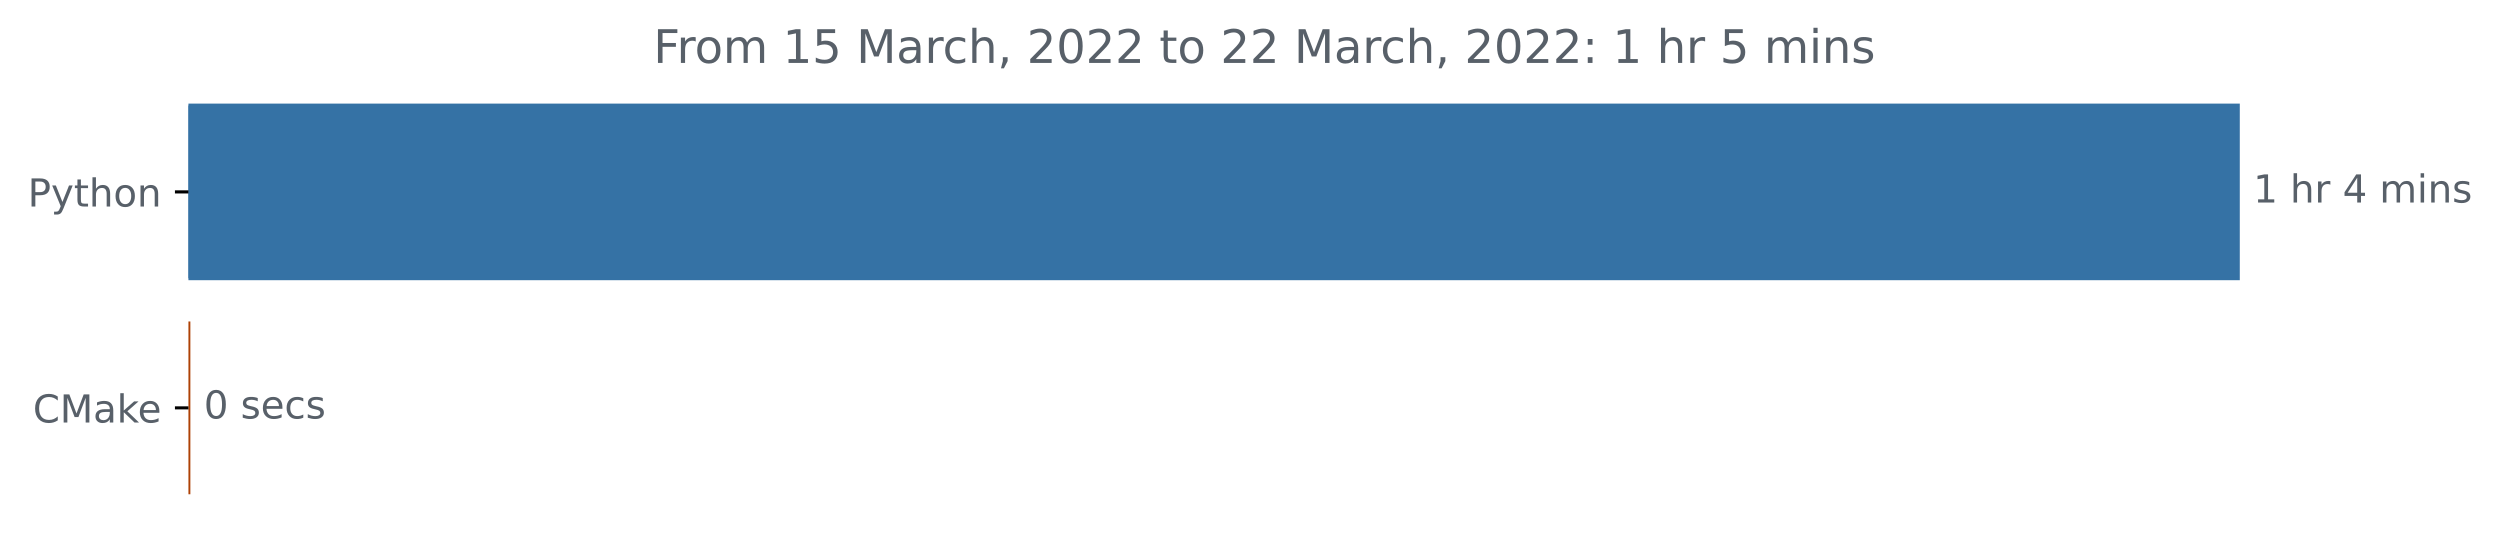
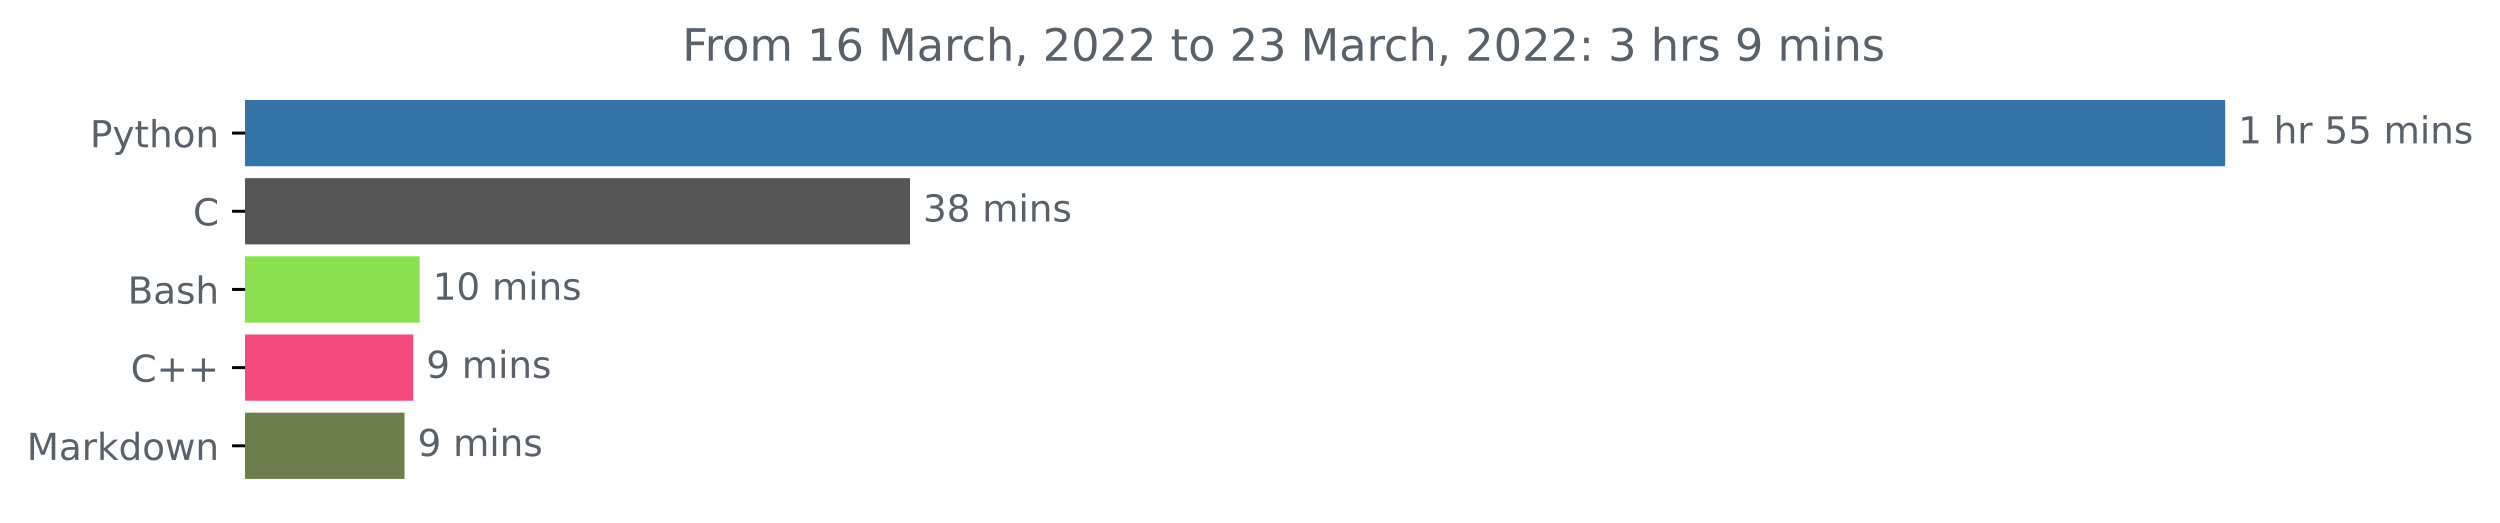
- <svg xmlns="http://www.w3.org/2000/svg" xmlns:xlink="http://www.w3.org/1999/xlink" width="648.265pt" height="140.398pt" viewBox="0 0 648.265 140.398" version="1.1">
+ <svg xmlns="http://www.w3.org/2000/svg" xmlns:xlink="http://www.w3.org/1999/xlink" width="671.605pt" height="140.398pt" viewBox="0 0 671.605 140.398" version="1.1">
  <defs>
    <style type="text/css">*{stroke-linejoin: round; stroke-linecap: butt}</style>
  </defs>
  <g id="figure_1">
    <g id="patch_1">
-       <path d="M 0 140.398  L 648.265 140.398  L 648.265 0  L 0 0  L 0 140.398  z " style="fill: none" />
+       <path d="M 0 140.398  L 671.605 140.398  L 671.605 0  L 0 0  L 0 140.398  z " style="fill: none" />
    </g>
    <g id="axes_1">
      <g id="patch_2">
-         <path d="M 48.862 27.358  L 580.291 27.358  L 580.291 72.158  L 48.862 72.158  z " clip-path="url(#p5dea5db5c7)" style="fill: #3572a5; stroke: #3572a5; stroke-linejoin: miter" />
+         <path d="M 65.841 27.358  L 597.269 27.358  L 597.269 44.158  L 65.841 44.158  z " clip-path="url(#pd3e87ed4ef)" style="fill: #3572a5; stroke: #3572a5; stroke-linejoin: miter" />
      </g>
      <g id="patch_3">
-         <path d="M 48.862 83.358  L 48.862 83.358  L 48.862 128.158  L 48.862 128.158  z " clip-path="url(#p5dea5db5c7)" style="fill: #ae4105; stroke: #ae4105; stroke-linejoin: miter" />
+         <path d="M 65.841 48.358  L 243.967 48.358  L 243.967 65.158  L 65.841 65.158  z " clip-path="url(#pd3e87ed4ef)" style="fill: #555555; stroke: #555555; stroke-linejoin: miter" />
+       </g>
+       <g id="patch_4">
+         <path d="M 65.841 69.358  L 112.259 69.358  L 112.259 86.158  L 65.841 86.158  z " clip-path="url(#pd3e87ed4ef)" style="fill: #89e051; stroke: #89e051; stroke-linejoin: miter" />
+       </g>
+       <g id="patch_5">
+         <path d="M 65.841 90.358  L 110.524 90.358  L 110.524 107.158  L 65.841 107.158  z " clip-path="url(#pd3e87ed4ef)" style="fill: #f34b7d; stroke: #f34b7d; stroke-linejoin: miter" />
+       </g>
+       <g id="patch_6">
+         <path d="M 65.841 111.358  L 108.181 111.358  L 108.181 128.158  L 65.841 128.158  z " clip-path="url(#pd3e87ed4ef)" style="fill: #6c7e4d; stroke: #6c7e4d; stroke-linejoin: miter" />
      </g>
      <g id="matplotlib.axis_1" />
      <g id="matplotlib.axis_2">
        <g id="ytick_1">
          <g id="line2d_1">
            <defs>
-               <path id="mc1b834c2d9" d="M 0 0  L -3.5 0  " style="stroke: #000000; stroke-width: 0.8" />
+               <path id="mc8f5d4d693" d="M 0 0  L -3.5 0  " style="stroke: #000000; stroke-width: 0.8" />
            </defs>
            <g>
-               <use xlink:href="#mc1b834c2d9" x="48.862" y="49.758" style="stroke: #000000; stroke-width: 0.8" />
+               <use xlink:href="#mc8f5d4d693" x="65.841" y="35.758" style="stroke: #000000; stroke-width: 0.8" />
            </g>
          </g>
          <g id="text_1">
-             <g style="fill: #586069" transform="translate(7.2 53.55734)scale(0.1 -0.1)">
+             <g style="fill: #586069" transform="translate(24.17813 39.55734)scale(0.1 -0.1)">
              <defs>
                <path id="DejaVuSans-50" d="M 1259 4147  L 1259 2394  L 2053 2394  Q 2494 2394 2734 2622  Q 2975 2850 2975 3272  Q 2975 3691 2734 3919  Q 2494 4147 2053 4147  L 1259 4147  z M 628 4666  L 2053 4666  Q 2838 4666 3239 4311  Q 3641 3956 3641 3272  Q 3641 2581 3239 2228  Q 2838 1875 2053 1875  L 1259 1875  L 1259 0  L 628 0  L 628 4666  z " transform="scale(0.015625)" />
                <path id="DejaVuSans-79" d="M 2059 -325  Q 1816 -950 1584 -1140  Q 1353 -1331 966 -1331  L 506 -1331  L 506 -850  L 844 -850  Q 1081 -850 1212 -737  Q 1344 -625 1503 -206  L 1606 56  L 191 3500  L 800 3500  L 1894 763  L 2988 3500  L 3597 3500  L 2059 -325  z " transform="scale(0.015625)" />
                <path id="DejaVuSans-74" d="M 1172 4494  L 1172 3500  L 2356 3500  L 2356 3053  L 1172 3053  L 1172 1153  Q 1172 725 1289 603  Q 1406 481 1766 481  L 2356 481  L 2356 0  L 1766 0  Q 1100 0 847 248  Q 594 497 594 1153  L 594 3053  L 172 3053  L 172 3500  L 594 3500  L 594 4494  L 1172 4494  z " transform="scale(0.015625)" />
                <path id="DejaVuSans-68" d="M 3513 2113  L 3513 0  L 2938 0  L 2938 2094  Q 2938 2591 2744 2837  Q 2550 3084 2163 3084  Q 1697 3084 1428 2787  Q 1159 2491 1159 1978  L 1159 0  L 581 0  L 581 4863  L 1159 4863  L 1159 2956  Q 1366 3272 1645 3428  Q 1925 3584 2291 3584  Q 2894 3584 3203 3211  Q 3513 2838 3513 2113  z " transform="scale(0.015625)" />
                <path id="DejaVuSans-6f" d="M 1959 3097  Q 1497 3097 1228 2736  Q 959 2375 959 1747  Q 959 1119 1226 758  Q 1494 397 1959 397  Q 2419 397 2687 759  Q 2956 1122 2956 1747  Q 2956 2369 2687 2733  Q 2419 3097 1959 3097  z M 1959 3584  Q 2709 3584 3137 3096  Q 3566 2609 3566 1747  Q 3566 888 3137 398  Q 2709 -91 1959 -91  Q 1206 -91 779 398  Q 353 888 353 1747  Q 353 2609 779 3096  Q 1206 3584 1959 3584  z " transform="scale(0.015625)" />
                <path id="DejaVuSans-6e" d="M 3513 2113  L 3513 0  L 2938 0  L 2938 2094  Q 2938 2591 2744 2837  Q 2550 3084 2163 3084  Q 1697 3084 1428 2787  Q 1159 2491 1159 1978  L 1159 0  L 581 0  L 581 3500  L 1159 3500  L 1159 2956  Q 1366 3272 1645 3428  Q 1925 3584 2291 3584  Q 2894 3584 3203 3211  Q 3513 2838 3513 2113  z " transform="scale(0.015625)" />
              </defs>
              <use xlink:href="#DejaVuSans-50" />
              <use xlink:href="#DejaVuSans-79" x="60.303" />
              <use xlink:href="#DejaVuSans-74" x="119.482" />
              <use xlink:href="#DejaVuSans-68" x="158.691" />
              <use xlink:href="#DejaVuSans-6f" x="222.07" />
              <use xlink:href="#DejaVuSans-6e" x="283.252" />
            </g>
          </g>
        </g>
        <g id="ytick_2">
          <g id="line2d_2">
            <g>
-               <use xlink:href="#mc1b834c2d9" x="48.862" y="105.758" style="stroke: #000000; stroke-width: 0.8" />
+               <use xlink:href="#mc8f5d4d693" x="65.841" y="56.758" style="stroke: #000000; stroke-width: 0.8" />
            </g>
          </g>
          <g id="text_2">
-             <g style="fill: #586069" transform="translate(8.542188 109.5573)scale(0.1 -0.1)">
+             <g style="fill: #586069" transform="translate(51.85781 60.55734)scale(0.1 -0.1)">
              <defs>
                <path id="DejaVuSans-43" d="M 4122 4306  L 4122 3641  Q 3803 3938 3442 4084  Q 3081 4231 2675 4231  Q 1875 4231 1450 3742  Q 1025 3253 1025 2328  Q 1025 1406 1450 917  Q 1875 428 2675 428  Q 3081 428 3442 575  Q 3803 722 4122 1019  L 4122 359  Q 3791 134 3420 21  Q 3050 -91 2638 -91  Q 1578 -91 968 557  Q 359 1206 359 2328  Q 359 3453 968 4101  Q 1578 4750 2638 4750  Q 3056 4750 3426 4639  Q 3797 4528 4122 4306  z " transform="scale(0.015625)" />
+               </defs>
+               <use xlink:href="#DejaVuSans-43" />
+             </g>
+           </g>
+         </g>
+         <g id="ytick_3">
+           <g id="line2d_3">
+             <g>
+               <use xlink:href="#mc8f5d4d693" x="65.841" y="77.758" style="stroke: #000000; stroke-width: 0.8" />
+             </g>
+           </g>
+           <g id="text_3">
+             <g style="fill: #586069" transform="translate(34.30469 81.55734)scale(0.1 -0.1)">
+               <defs>
+                 <path id="DejaVuSans-42" d="M 1259 2228  L 1259 519  L 2272 519  Q 2781 519 3026 730  Q 3272 941 3272 1375  Q 3272 1813 3026 2020  Q 2781 2228 2272 2228  L 1259 2228  z M 1259 4147  L 1259 2741  L 2194 2741  Q 2656 2741 2882 2914  Q 3109 3088 3109 3444  Q 3109 3797 2882 3972  Q 2656 4147 2194 4147  L 1259 4147  z M 628 4666  L 2241 4666  Q 2963 4666 3353 4366  Q 3744 4066 3744 3513  Q 3744 3084 3544 2831  Q 3344 2578 2956 2516  Q 3422 2416 3680 2098  Q 3938 1781 3938 1306  Q 3938 681 3513 340  Q 3088 0 2303 0  L 628 0  L 628 4666  z " transform="scale(0.015625)" />
+                 <path id="DejaVuSans-61" d="M 2194 1759  Q 1497 1759 1228 1600  Q 959 1441 959 1056  Q 959 750 1161 570  Q 1363 391 1709 391  Q 2188 391 2477 730  Q 2766 1069 2766 1631  L 2766 1759  L 2194 1759  z M 3341 1997  L 3341 0  L 2766 0  L 2766 531  Q 2569 213 2275 61  Q 1981 -91 1556 -91  Q 1019 -91 701 211  Q 384 513 384 1019  Q 384 1609 779 1909  Q 1175 2209 1959 2209  L 2766 2209  L 2766 2266  Q 2766 2663 2505 2880  Q 2244 3097 1772 3097  Q 1472 3097 1187 3025  Q 903 2953 641 2809  L 641 3341  Q 956 3463 1253 3523  Q 1550 3584 1831 3584  Q 2591 3584 2966 3190  Q 3341 2797 3341 1997  z " transform="scale(0.015625)" />
+                 <path id="DejaVuSans-73" d="M 2834 3397  L 2834 2853  Q 2591 2978 2328 3040  Q 2066 3103 1784 3103  Q 1356 3103 1142 2972  Q 928 2841 928 2578  Q 928 2378 1081 2264  Q 1234 2150 1697 2047  L 1894 2003  Q 2506 1872 2764 1633  Q 3022 1394 3022 966  Q 3022 478 2636 193  Q 2250 -91 1575 -91  Q 1294 -91 989 -36  Q 684 19 347 128  L 347 722  Q 666 556 975 473  Q 1284 391 1588 391  Q 1994 391 2212 530  Q 2431 669 2431 922  Q 2431 1156 2273 1281  Q 2116 1406 1581 1522  L 1381 1569  Q 847 1681 609 1914  Q 372 2147 372 2553  Q 372 3047 722 3315  Q 1072 3584 1716 3584  Q 2034 3584 2315 3537  Q 2597 3491 2834 3397  z " transform="scale(0.015625)" />
+               </defs>
+               <use xlink:href="#DejaVuSans-42" />
+               <use xlink:href="#DejaVuSans-61" x="68.604" />
+               <use xlink:href="#DejaVuSans-73" x="129.883" />
+               <use xlink:href="#DejaVuSans-68" x="181.982" />
+             </g>
+           </g>
+         </g>
+         <g id="ytick_4">
+           <g id="line2d_4">
+             <g>
+               <use xlink:href="#mc8f5d4d693" x="65.841" y="98.758" style="stroke: #000000; stroke-width: 0.8" />
+             </g>
+           </g>
+           <g id="text_4">
+             <g style="fill: #586069" transform="translate(35.09844 102.5573)scale(0.1 -0.1)">
+               <defs>
+                 <path id="DejaVuSans-2b" d="M 2944 4013  L 2944 2272  L 4684 2272  L 4684 1741  L 2944 1741  L 2944 0  L 2419 0  L 2419 1741  L 678 1741  L 678 2272  L 2419 2272  L 2419 4013  L 2944 4013  z " transform="scale(0.015625)" />
+               </defs>
+               <use xlink:href="#DejaVuSans-43" />
+               <use xlink:href="#DejaVuSans-2b" x="69.824" />
+               <use xlink:href="#DejaVuSans-2b" x="153.613" />
+             </g>
+           </g>
+         </g>
+         <g id="ytick_5">
+           <g id="line2d_5">
+             <g>
+               <use xlink:href="#mc8f5d4d693" x="65.841" y="119.758" style="stroke: #000000; stroke-width: 0.8" />
+             </g>
+           </g>
+           <g id="text_5">
+             <g style="fill: #586069" transform="translate(7.2 123.5573)scale(0.1 -0.1)">
+               <defs>
                <path id="DejaVuSans-4d" d="M 628 4666  L 1569 4666  L 2759 1491  L 3956 4666  L 4897 4666  L 4897 0  L 4281 0  L 4281 4097  L 3078 897  L 2444 897  L 1241 4097  L 1241 0  L 628 0  L 628 4666  z " transform="scale(0.015625)" />
-                 <path id="DejaVuSans-61" d="M 2194 1759  Q 1497 1759 1228 1600  Q 959 1441 959 1056  Q 959 750 1161 570  Q 1363 391 1709 391  Q 2188 391 2477 730  Q 2766 1069 2766 1631  L 2766 1759  L 2194 1759  z M 3341 1997  L 3341 0  L 2766 0  L 2766 531  Q 2569 213 2275 61  Q 1981 -91 1556 -91  Q 1019 -91 701 211  Q 384 513 384 1019  Q 384 1609 779 1909  Q 1175 2209 1959 2209  L 2766 2209  L 2766 2266  Q 2766 2663 2505 2880  Q 2244 3097 1772 3097  Q 1472 3097 1187 3025  Q 903 2953 641 2809  L 641 3341  Q 956 3463 1253 3523  Q 1550 3584 1831 3584  Q 2591 3584 2966 3190  Q 3341 2797 3341 1997  z " transform="scale(0.015625)" />
+                 <path id="DejaVuSans-72" d="M 2631 2963  Q 2534 3019 2420 3045  Q 2306 3072 2169 3072  Q 1681 3072 1420 2755  Q 1159 2438 1159 1844  L 1159 0  L 581 0  L 581 3500  L 1159 3500  L 1159 2956  Q 1341 3275 1631 3429  Q 1922 3584 2338 3584  Q 2397 3584 2469 3576  Q 2541 3569 2628 3553  L 2631 2963  z " transform="scale(0.015625)" />
                <path id="DejaVuSans-6b" d="M 581 4863  L 1159 4863  L 1159 1991  L 2875 3500  L 3609 3500  L 1753 1863  L 3688 0  L 2938 0  L 1159 1709  L 1159 0  L 581 0  L 581 4863  z " transform="scale(0.015625)" />
-                 <path id="DejaVuSans-65" d="M 3597 1894  L 3597 1613  L 953 1613  Q 991 1019 1311 708  Q 1631 397 2203 397  Q 2534 397 2845 478  Q 3156 559 3463 722  L 3463 178  Q 3153 47 2828 -22  Q 2503 -91 2169 -91  Q 1331 -91 842 396  Q 353 884 353 1716  Q 353 2575 817 3079  Q 1281 3584 2069 3584  Q 2775 3584 3186 3129  Q 3597 2675 3597 1894  z M 3022 2063  Q 3016 2534 2758 2815  Q 2500 3097 2075 3097  Q 1594 3097 1305 2825  Q 1016 2553 972 2059  L 3022 2063  z " transform="scale(0.015625)" />
-               </defs>
-               <use xlink:href="#DejaVuSans-43" />
-               <use xlink:href="#DejaVuSans-4d" x="69.824" />
-               <use xlink:href="#DejaVuSans-61" x="156.104" />
-               <use xlink:href="#DejaVuSans-6b" x="217.383" />
-               <use xlink:href="#DejaVuSans-65" x="271.668" />
-             </g>
-           </g>
-         </g>
-       </g>
-       <g id="text_3">
-         <g style="fill: #586069" transform="translate(584.2911 52.5175)scale(0.1 -0.1)">
+                 <path id="DejaVuSans-64" d="M 2906 2969  L 2906 4863  L 3481 4863  L 3481 0  L 2906 0  L 2906 525  Q 2725 213 2448 61  Q 2172 -91 1784 -91  Q 1150 -91 751 415  Q 353 922 353 1747  Q 353 2572 751 3078  Q 1150 3584 1784 3584  Q 2172 3584 2448 3432  Q 2725 3281 2906 2969  z M 947 1747  Q 947 1113 1208 752  Q 1469 391 1925 391  Q 2381 391 2643 752  Q 2906 1113 2906 1747  Q 2906 2381 2643 2742  Q 2381 3103 1925 3103  Q 1469 3103 1208 2742  Q 947 2381 947 1747  z " transform="scale(0.015625)" />
+                 <path id="DejaVuSans-77" d="M 269 3500  L 844 3500  L 1563 769  L 2278 3500  L 2956 3500  L 3675 769  L 4391 3500  L 4966 3500  L 4050 0  L 3372 0  L 2619 2869  L 1863 0  L 1184 0  L 269 3500  z " transform="scale(0.015625)" />
+               </defs>
+               <use xlink:href="#DejaVuSans-4d" />
+               <use xlink:href="#DejaVuSans-61" x="86.279" />
+               <use xlink:href="#DejaVuSans-72" x="147.559" />
+               <use xlink:href="#DejaVuSans-6b" x="188.672" />
+               <use xlink:href="#DejaVuSans-64" x="246.582" />
+               <use xlink:href="#DejaVuSans-6f" x="310.059" />
+               <use xlink:href="#DejaVuSans-77" x="371.24" />
+               <use xlink:href="#DejaVuSans-6e" x="453.027" />
+             </g>
+           </g>
+         </g>
+       </g>
+       <g id="text_6">
+         <g style="fill: #586069" transform="translate(601.2692 38.5175)scale(0.1 -0.1)">
          <defs>
            <path id="DejaVuSans-31" d="M 794 531  L 1825 531  L 1825 4091  L 703 3866  L 703 4441  L 1819 4666  L 2450 4666  L 2450 531  L 3481 531  L 3481 0  L 794 0  L 794 531  z " transform="scale(0.015625)" />
            <path id="DejaVuSans-20" transform="scale(0.015625)" />
-             <path id="DejaVuSans-72" d="M 2631 2963  Q 2534 3019 2420 3045  Q 2306 3072 2169 3072  Q 1681 3072 1420 2755  Q 1159 2438 1159 1844  L 1159 0  L 581 0  L 581 3500  L 1159 3500  L 1159 2956  Q 1341 3275 1631 3429  Q 1922 3584 2338 3584  Q 2397 3584 2469 3576  Q 2541 3569 2628 3553  L 2631 2963  z " transform="scale(0.015625)" />
-             <path id="DejaVuSans-34" d="M 2419 4116  L 825 1625  L 2419 1625  L 2419 4116  z M 2253 4666  L 3047 4666  L 3047 1625  L 3713 1625  L 3713 1100  L 3047 1100  L 3047 0  L 2419 0  L 2419 1100  L 313 1100  L 313 1709  L 2253 4666  z " transform="scale(0.015625)" />
+             <path id="DejaVuSans-35" d="M 691 4666  L 3169 4666  L 3169 4134  L 1269 4134  L 1269 2991  Q 1406 3038 1543 3061  Q 1681 3084 1819 3084  Q 2600 3084 3056 2656  Q 3513 2228 3513 1497  Q 3513 744 3044 326  Q 2575 -91 1722 -91  Q 1428 -91 1123 -41  Q 819 9 494 109  L 494 744  Q 775 591 1075 516  Q 1375 441 1709 441  Q 2250 441 2565 725  Q 2881 1009 2881 1497  Q 2881 1984 2565 2268  Q 2250 2553 1709 2553  Q 1456 2553 1204 2497  Q 953 2441 691 2322  L 691 4666  z " transform="scale(0.015625)" />
            <path id="DejaVuSans-6d" d="M 3328 2828  Q 3544 3216 3844 3400  Q 4144 3584 4550 3584  Q 5097 3584 5394 3201  Q 5691 2819 5691 2113  L 5691 0  L 5113 0  L 5113 2094  Q 5113 2597 4934 2840  Q 4756 3084 4391 3084  Q 3944 3084 3684 2787  Q 3425 2491 3425 1978  L 3425 0  L 2847 0  L 2847 2094  Q 2847 2600 2669 2842  Q 2491 3084 2119 3084  Q 1678 3084 1418 2786  Q 1159 2488 1159 1978  L 1159 0  L 581 0  L 581 3500  L 1159 3500  L 1159 2956  Q 1356 3278 1631 3431  Q 1906 3584 2284 3584  Q 2666 3584 2933 3390  Q 3200 3197 3328 2828  z " transform="scale(0.015625)" />
            <path id="DejaVuSans-69" d="M 603 3500  L 1178 3500  L 1178 0  L 603 0  L 603 3500  z M 603 4863  L 1178 4863  L 1178 4134  L 603 4134  L 603 4863  z " transform="scale(0.015625)" />
-             <path id="DejaVuSans-73" d="M 2834 3397  L 2834 2853  Q 2591 2978 2328 3040  Q 2066 3103 1784 3103  Q 1356 3103 1142 2972  Q 928 2841 928 2578  Q 928 2378 1081 2264  Q 1234 2150 1697 2047  L 1894 2003  Q 2506 1872 2764 1633  Q 3022 1394 3022 966  Q 3022 478 2636 193  Q 2250 -91 1575 -91  Q 1294 -91 989 -36  Q 684 19 347 128  L 347 722  Q 666 556 975 473  Q 1284 391 1588 391  Q 1994 391 2212 530  Q 2431 669 2431 922  Q 2431 1156 2273 1281  Q 2116 1406 1581 1522  L 1381 1569  Q 847 1681 609 1914  Q 372 2147 372 2553  Q 372 3047 722 3315  Q 1072 3584 1716 3584  Q 2034 3584 2315 3537  Q 2597 3491 2834 3397  z " transform="scale(0.015625)" />
          </defs>
          <use xlink:href="#DejaVuSans-31" />
          <use xlink:href="#DejaVuSans-20" x="63.623" />
          <use xlink:href="#DejaVuSans-68" x="95.41" />
          <use xlink:href="#DejaVuSans-72" x="158.789" />
          <use xlink:href="#DejaVuSans-20" x="199.902" />
-           <use xlink:href="#DejaVuSans-34" x="231.689" />
-           <use xlink:href="#DejaVuSans-20" x="295.312" />
-           <use xlink:href="#DejaVuSans-6d" x="327.1" />
-           <use xlink:href="#DejaVuSans-69" x="424.512" />
-           <use xlink:href="#DejaVuSans-6e" x="452.295" />
-           <use xlink:href="#DejaVuSans-73" x="515.674" />
-         </g>
-       </g>
-       <g id="text_4">
-         <g style="fill: #586069" transform="translate(52.8625 108.5175)scale(0.1 -0.1)">
+           <use xlink:href="#DejaVuSans-35" x="231.689" />
+           <use xlink:href="#DejaVuSans-35" x="295.312" />
+           <use xlink:href="#DejaVuSans-20" x="358.936" />
+           <use xlink:href="#DejaVuSans-6d" x="390.723" />
+           <use xlink:href="#DejaVuSans-69" x="488.135" />
+           <use xlink:href="#DejaVuSans-6e" x="515.918" />
+           <use xlink:href="#DejaVuSans-73" x="579.297" />
+         </g>
+       </g>
+       <g id="text_7">
+         <g style="fill: #586069" transform="translate(247.9668 59.5175)scale(0.1 -0.1)">
+           <defs>
+             <path id="DejaVuSans-33" d="M 2597 2516  Q 3050 2419 3304 2112  Q 3559 1806 3559 1356  Q 3559 666 3084 287  Q 2609 -91 1734 -91  Q 1441 -91 1130 -33  Q 819 25 488 141  L 488 750  Q 750 597 1062 519  Q 1375 441 1716 441  Q 2309 441 2620 675  Q 2931 909 2931 1356  Q 2931 1769 2642 2001  Q 2353 2234 1838 2234  L 1294 2234  L 1294 2753  L 1863 2753  Q 2328 2753 2575 2939  Q 2822 3125 2822 3475  Q 2822 3834 2567 4026  Q 2313 4219 1838 4219  Q 1578 4219 1281 4162  Q 984 4106 628 3988  L 628 4550  Q 988 4650 1302 4700  Q 1616 4750 1894 4750  Q 2613 4750 3031 4423  Q 3450 4097 3450 3541  Q 3450 3153 3228 2886  Q 3006 2619 2597 2516  z " transform="scale(0.015625)" />
+             <path id="DejaVuSans-38" d="M 2034 2216  Q 1584 2216 1326 1975  Q 1069 1734 1069 1313  Q 1069 891 1326 650  Q 1584 409 2034 409  Q 2484 409 2743 651  Q 3003 894 3003 1313  Q 3003 1734 2745 1975  Q 2488 2216 2034 2216  z M 1403 2484  Q 997 2584 770 2862  Q 544 3141 544 3541  Q 544 4100 942 4425  Q 1341 4750 2034 4750  Q 2731 4750 3128 4425  Q 3525 4100 3525 3541  Q 3525 3141 3298 2862  Q 3072 2584 2669 2484  Q 3125 2378 3379 2068  Q 3634 1759 3634 1313  Q 3634 634 3220 271  Q 2806 -91 2034 -91  Q 1263 -91 848 271  Q 434 634 434 1313  Q 434 1759 690 2068  Q 947 2378 1403 2484  z M 1172 3481  Q 1172 3119 1398 2916  Q 1625 2713 2034 2713  Q 2441 2713 2670 2916  Q 2900 3119 2900 3481  Q 2900 3844 2670 4047  Q 2441 4250 2034 4250  Q 1625 4250 1398 4047  Q 1172 3844 1172 3481  z " transform="scale(0.015625)" />
+           </defs>
+           <use xlink:href="#DejaVuSans-33" />
+           <use xlink:href="#DejaVuSans-38" x="63.623" />
+           <use xlink:href="#DejaVuSans-20" x="127.246" />
+           <use xlink:href="#DejaVuSans-6d" x="159.033" />
+           <use xlink:href="#DejaVuSans-69" x="256.445" />
+           <use xlink:href="#DejaVuSans-6e" x="284.229" />
+           <use xlink:href="#DejaVuSans-73" x="347.607" />
+         </g>
+       </g>
+       <g id="text_8">
+         <g style="fill: #586069" transform="translate(116.2593 80.5175)scale(0.1 -0.1)">
          <defs>
            <path id="DejaVuSans-30" d="M 2034 4250  Q 1547 4250 1301 3770  Q 1056 3291 1056 2328  Q 1056 1369 1301 889  Q 1547 409 2034 409  Q 2525 409 2770 889  Q 3016 1369 3016 2328  Q 3016 3291 2770 3770  Q 2525 4250 2034 4250  z M 2034 4750  Q 2819 4750 3233 4129  Q 3647 3509 3647 2328  Q 3647 1150 3233 529  Q 2819 -91 2034 -91  Q 1250 -91 836 529  Q 422 1150 422 2328  Q 422 3509 836 4129  Q 1250 4750 2034 4750  z " transform="scale(0.015625)" />
+           </defs>
+           <use xlink:href="#DejaVuSans-31" />
+           <use xlink:href="#DejaVuSans-30" x="63.623" />
+           <use xlink:href="#DejaVuSans-20" x="127.246" />
+           <use xlink:href="#DejaVuSans-6d" x="159.033" />
+           <use xlink:href="#DejaVuSans-69" x="256.445" />
+           <use xlink:href="#DejaVuSans-6e" x="284.229" />
+           <use xlink:href="#DejaVuSans-73" x="347.607" />
+         </g>
+       </g>
+       <g id="text_9">
+         <g style="fill: #586069" transform="translate(114.524 101.5175)scale(0.1 -0.1)">
+           <defs>
+             <path id="DejaVuSans-39" d="M 703 97  L 703 672  Q 941 559 1184 500  Q 1428 441 1663 441  Q 2288 441 2617 861  Q 2947 1281 2994 2138  Q 2813 1869 2534 1725  Q 2256 1581 1919 1581  Q 1219 1581 811 2004  Q 403 2428 403 3163  Q 403 3881 828 4315  Q 1253 4750 1959 4750  Q 2769 4750 3195 4129  Q 3622 3509 3622 2328  Q 3622 1225 3098 567  Q 2575 -91 1691 -91  Q 1453 -91 1209 -44  Q 966 3 703 97  z M 1959 2075  Q 2384 2075 2632 2365  Q 2881 2656 2881 3163  Q 2881 3666 2632 3958  Q 2384 4250 1959 4250  Q 1534 4250 1286 3958  Q 1038 3666 1038 3163  Q 1038 2656 1286 2365  Q 1534 2075 1959 2075  z " transform="scale(0.015625)" />
+           </defs>
+           <use xlink:href="#DejaVuSans-39" />
+           <use xlink:href="#DejaVuSans-20" x="63.623" />
+           <use xlink:href="#DejaVuSans-6d" x="95.41" />
+           <use xlink:href="#DejaVuSans-69" x="192.822" />
+           <use xlink:href="#DejaVuSans-6e" x="220.605" />
+           <use xlink:href="#DejaVuSans-73" x="283.984" />
+         </g>
+       </g>
+       <g id="text_10">
+         <g style="fill: #586069" transform="translate(112.1814 122.5175)scale(0.1 -0.1)">
+           <use xlink:href="#DejaVuSans-39" />
+           <use xlink:href="#DejaVuSans-20" x="63.623" />
+           <use xlink:href="#DejaVuSans-6d" x="95.41" />
+           <use xlink:href="#DejaVuSans-69" x="192.822" />
+           <use xlink:href="#DejaVuSans-6e" x="220.605" />
+           <use xlink:href="#DejaVuSans-73" x="283.984" />
+         </g>
+       </g>
+       <g id="text_11">
+         <g style="fill: #586069" transform="translate(183.2906 16.31812)scale(0.12 -0.12)">
+           <defs>
+             <path id="DejaVuSans-46" d="M 628 4666  L 3309 4666  L 3309 4134  L 1259 4134  L 1259 2759  L 3109 2759  L 3109 2228  L 1259 2228  L 1259 0  L 628 0  L 628 4666  z " transform="scale(0.015625)" />
+             <path id="DejaVuSans-36" d="M 2113 2584  Q 1688 2584 1439 2293  Q 1191 2003 1191 1497  Q 1191 994 1439 701  Q 1688 409 2113 409  Q 2538 409 2786 701  Q 3034 994 3034 1497  Q 3034 2003 2786 2293  Q 2538 2584 2113 2584  z M 3366 4563  L 3366 3988  Q 3128 4100 2886 4159  Q 2644 4219 2406 4219  Q 1781 4219 1451 3797  Q 1122 3375 1075 2522  Q 1259 2794 1537 2939  Q 1816 3084 2150 3084  Q 2853 3084 3261 2657  Q 3669 2231 3669 1497  Q 3669 778 3244 343  Q 2819 -91 2113 -91  Q 1303 -91 875 529  Q 447 1150 447 2328  Q 447 3434 972 4092  Q 1497 4750 2381 4750  Q 2619 4750 2861 4703  Q 3103 4656 3366 4563  z " transform="scale(0.015625)" />
            <path id="DejaVuSans-63" d="M 3122 3366  L 3122 2828  Q 2878 2963 2633 3030  Q 2388 3097 2138 3097  Q 1578 3097 1268 2742  Q 959 2388 959 1747  Q 959 1106 1268 751  Q 1578 397 2138 397  Q 2388 397 2633 464  Q 2878 531 3122 666  L 3122 134  Q 2881 22 2623 -34  Q 2366 -91 2075 -91  Q 1284 -91 818 406  Q 353 903 353 1747  Q 353 2603 823 3093  Q 1294 3584 2113 3584  Q 2378 3584 2631 3529  Q 2884 3475 3122 3366  z " transform="scale(0.015625)" />
-           </defs>
-           <use xlink:href="#DejaVuSans-30" />
-           <use xlink:href="#DejaVuSans-20" x="63.623" />
-           <use xlink:href="#DejaVuSans-73" x="95.41" />
-           <use xlink:href="#DejaVuSans-65" x="147.51" />
-           <use xlink:href="#DejaVuSans-63" x="209.033" />
-           <use xlink:href="#DejaVuSans-73" x="264.014" />
-         </g>
-       </g>
-       <g id="text_5">
-         <g style="fill: #586069" transform="translate(169.4381 16.31812)scale(0.12 -0.12)">
-           <defs>
-             <path id="DejaVuSans-46" d="M 628 4666  L 3309 4666  L 3309 4134  L 1259 4134  L 1259 2759  L 3109 2759  L 3109 2228  L 1259 2228  L 1259 0  L 628 0  L 628 4666  z " transform="scale(0.015625)" />
-             <path id="DejaVuSans-35" d="M 691 4666  L 3169 4666  L 3169 4134  L 1269 4134  L 1269 2991  Q 1406 3038 1543 3061  Q 1681 3084 1819 3084  Q 2600 3084 3056 2656  Q 3513 2228 3513 1497  Q 3513 744 3044 326  Q 2575 -91 1722 -91  Q 1428 -91 1123 -41  Q 819 9 494 109  L 494 744  Q 775 591 1075 516  Q 1375 441 1709 441  Q 2250 441 2565 725  Q 2881 1009 2881 1497  Q 2881 1984 2565 2268  Q 2250 2553 1709 2553  Q 1456 2553 1204 2497  Q 953 2441 691 2322  L 691 4666  z " transform="scale(0.015625)" />
            <path id="DejaVuSans-2c" d="M 750 794  L 1409 794  L 1409 256  L 897 -744  L 494 -744  L 750 256  L 750 794  z " transform="scale(0.015625)" />
            <path id="DejaVuSans-32" d="M 1228 531  L 3431 531  L 3431 0  L 469 0  L 469 531  Q 828 903 1448 1529  Q 2069 2156 2228 2338  Q 2531 2678 2651 2914  Q 2772 3150 2772 3378  Q 2772 3750 2511 3984  Q 2250 4219 1831 4219  Q 1534 4219 1204 4116  Q 875 4013 500 3803  L 500 4441  Q 881 4594 1212 4672  Q 1544 4750 1819 4750  Q 2544 4750 2975 4387  Q 3406 4025 3406 3419  Q 3406 3131 3298 2873  Q 3191 2616 2906 2266  Q 2828 2175 2409 1742  Q 1991 1309 1228 531  z " transform="scale(0.015625)" />
            <path id="DejaVuSans-3a" d="M 750 794  L 1409 794  L 1409 0  L 750 0  L 750 794  z M 750 3309  L 1409 3309  L 1409 2516  L 750 2516  L 750 3309  z " transform="scale(0.015625)" />
          </defs>
          <use xlink:href="#DejaVuSans-46" />
          <use xlink:href="#DejaVuSans-72" x="50.27" />
          <use xlink:href="#DejaVuSans-6f" x="89.133" />
          <use xlink:href="#DejaVuSans-6d" x="150.314" />
          <use xlink:href="#DejaVuSans-20" x="247.727" />
          <use xlink:href="#DejaVuSans-31" x="279.514" />
-           <use xlink:href="#DejaVuSans-35" x="343.137" />
+           <use xlink:href="#DejaVuSans-36" x="343.137" />
          <use xlink:href="#DejaVuSans-20" x="406.76" />
          <use xlink:href="#DejaVuSans-4d" x="438.547" />
          <use xlink:href="#DejaVuSans-61" x="524.826" />
          <use xlink:href="#DejaVuSans-72" x="586.105" />
          <use xlink:href="#DejaVuSans-63" x="624.969" />
          <use xlink:href="#DejaVuSans-68" x="679.949" />
          <use xlink:href="#DejaVuSans-2c" x="743.328" />
          <use xlink:href="#DejaVuSans-20" x="775.115" />
          <use xlink:href="#DejaVuSans-32" x="806.902" />
          <use xlink:href="#DejaVuSans-30" x="870.525" />
          <use xlink:href="#DejaVuSans-32" x="934.148" />
          <use xlink:href="#DejaVuSans-32" x="997.771" />
          <use xlink:href="#DejaVuSans-20" x="1061.395" />
          <use xlink:href="#DejaVuSans-74" x="1093.182" />
          <use xlink:href="#DejaVuSans-6f" x="1132.391" />
          <use xlink:href="#DejaVuSans-20" x="1193.572" />
          <use xlink:href="#DejaVuSans-32" x="1225.359" />
-           <use xlink:href="#DejaVuSans-32" x="1288.982" />
+           <use xlink:href="#DejaVuSans-33" x="1288.982" />
          <use xlink:href="#DejaVuSans-20" x="1352.605" />
          <use xlink:href="#DejaVuSans-4d" x="1384.393" />
          <use xlink:href="#DejaVuSans-61" x="1470.672" />
          <use xlink:href="#DejaVuSans-72" x="1531.951" />
          <use xlink:href="#DejaVuSans-63" x="1570.814" />
          <use xlink:href="#DejaVuSans-68" x="1625.795" />
          <use xlink:href="#DejaVuSans-2c" x="1689.174" />
          <use xlink:href="#DejaVuSans-20" x="1720.961" />
          <use xlink:href="#DejaVuSans-32" x="1752.748" />
          <use xlink:href="#DejaVuSans-30" x="1816.371" />
          <use xlink:href="#DejaVuSans-32" x="1879.994" />
          <use xlink:href="#DejaVuSans-32" x="1943.617" />
          <use xlink:href="#DejaVuSans-3a" x="2007.24" />
          <use xlink:href="#DejaVuSans-20" x="2040.932" />
-           <use xlink:href="#DejaVuSans-31" x="2072.719" />
+           <use xlink:href="#DejaVuSans-33" x="2072.719" />
          <use xlink:href="#DejaVuSans-20" x="2136.342" />
          <use xlink:href="#DejaVuSans-68" x="2168.129" />
          <use xlink:href="#DejaVuSans-72" x="2231.508" />
-           <use xlink:href="#DejaVuSans-20" x="2272.621" />
-           <use xlink:href="#DejaVuSans-35" x="2304.408" />
-           <use xlink:href="#DejaVuSans-20" x="2368.031" />
-           <use xlink:href="#DejaVuSans-6d" x="2399.818" />
-           <use xlink:href="#DejaVuSans-69" x="2497.23" />
-           <use xlink:href="#DejaVuSans-6e" x="2525.014" />
-           <use xlink:href="#DejaVuSans-73" x="2588.393" />
+           <use xlink:href="#DejaVuSans-73" x="2272.621" />
+           <use xlink:href="#DejaVuSans-20" x="2324.721" />
+           <use xlink:href="#DejaVuSans-39" x="2356.508" />
+           <use xlink:href="#DejaVuSans-20" x="2420.131" />
+           <use xlink:href="#DejaVuSans-6d" x="2451.918" />
+           <use xlink:href="#DejaVuSans-69" x="2549.33" />
+           <use xlink:href="#DejaVuSans-6e" x="2577.113" />
+           <use xlink:href="#DejaVuSans-73" x="2640.492" />
        </g>
      </g>
    </g>
  </g>
  <defs>
-     <clipPath id="p5dea5db5c7">
-       <rect x="48.862" y="22.318" width="558" height="110.88" />
+     <clipPath id="pd3e87ed4ef">
+       <rect x="65.841" y="22.318" width="558" height="110.88" />
    </clipPath>
  </defs>
</svg>
